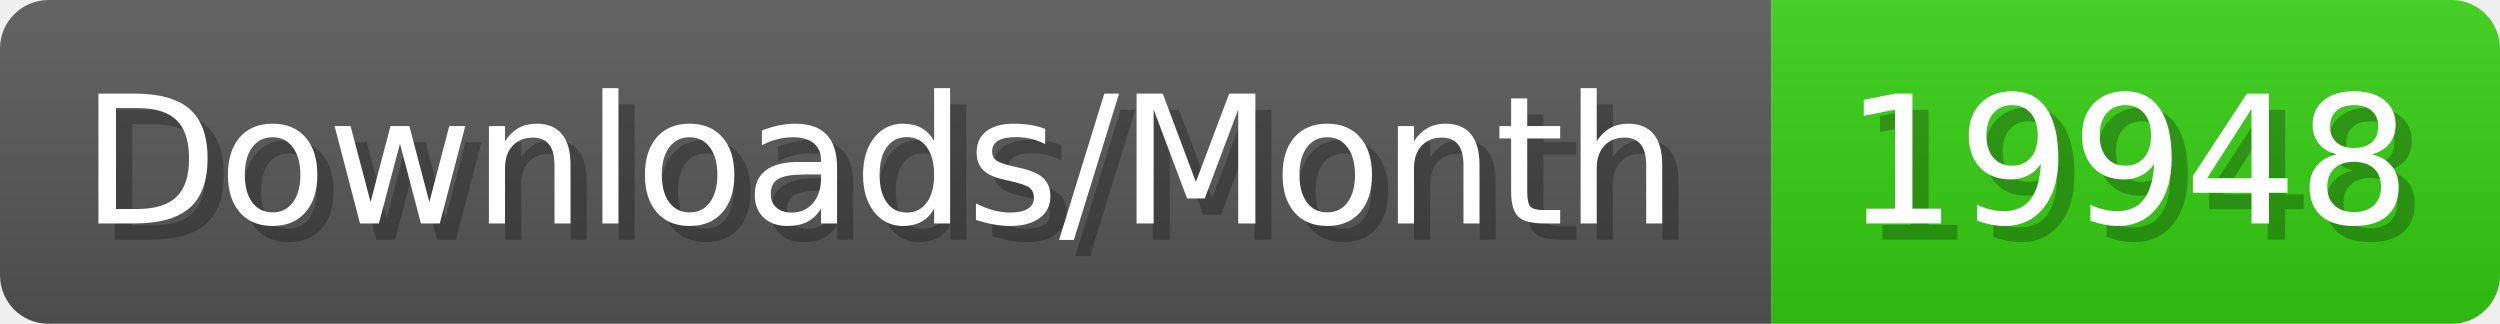
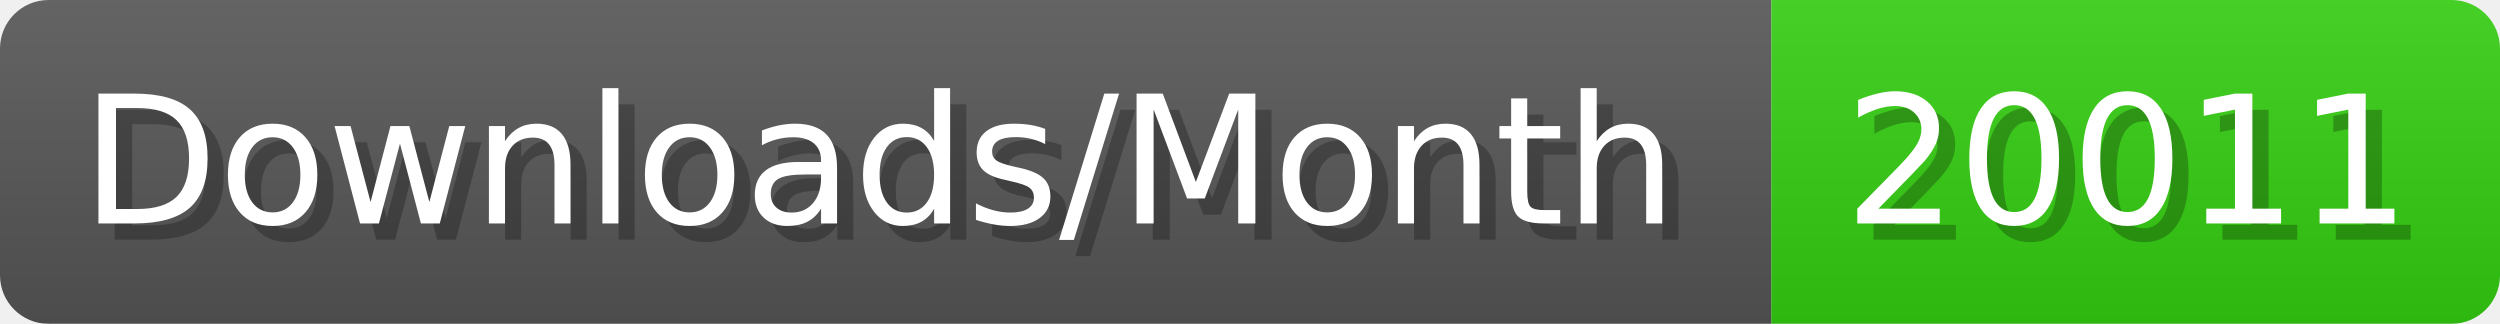
- <svg xmlns="http://www.w3.org/2000/svg" width="154.4" height="20" viewBox="0 0 1544 200" role="img" aria-label="Downloads/Month: 19948">
+ <svg xmlns="http://www.w3.org/2000/svg" width="154.4" height="20" viewBox="0 0 1544 200" role="img" aria-label="Downloads/Month: 20011">
  <linearGradient id="YlXUI" x2="0" y2="100%">
    <stop offset="0" stop-opacity=".1" stop-color="#EEE" />
    <stop offset="1" stop-opacity=".1" />
  </linearGradient>
  <mask id="JHhop">
    <rect width="1544" height="200" rx="30" fill="#FFF" />
  </mask>
  <g mask="url(#JHhop)">
    <rect width="1094" height="200" fill="#555" />
    <rect width="450" height="200" fill="#3C1" x="1094" />
    <rect width="1544" height="200" fill="url(#YlXUI)" />
  </g>
  <g aria-hidden="true" fill="#fff" text-anchor="start" font-family="Verdana,DejaVu Sans,sans-serif" font-size="110">
    <text x="60" y="148" textLength="994" fill="#000" opacity="0.25">Downloads/Month</text>
    <text x="50" y="138" textLength="994">Downloads/Month</text>
-     <text x="1149" y="148" textLength="350" fill="#000" opacity="0.25">19948</text>
-     <text x="1139" y="138" textLength="350">19948</text>
+     <text x="1149" y="148" textLength="350" fill="#000" opacity="0.25">20011</text>
+     <text x="1139" y="138" textLength="350">20011</text>
  </g>
</svg>
